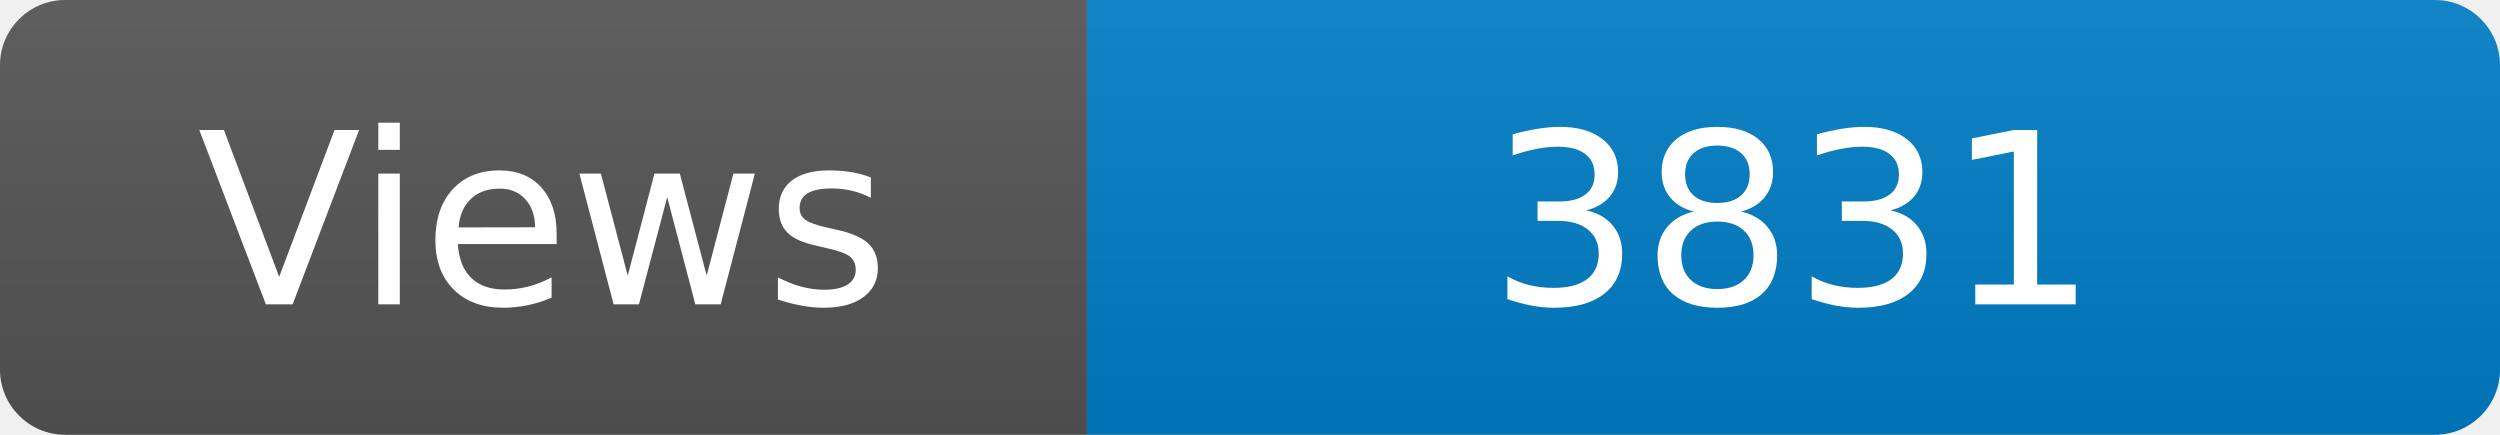
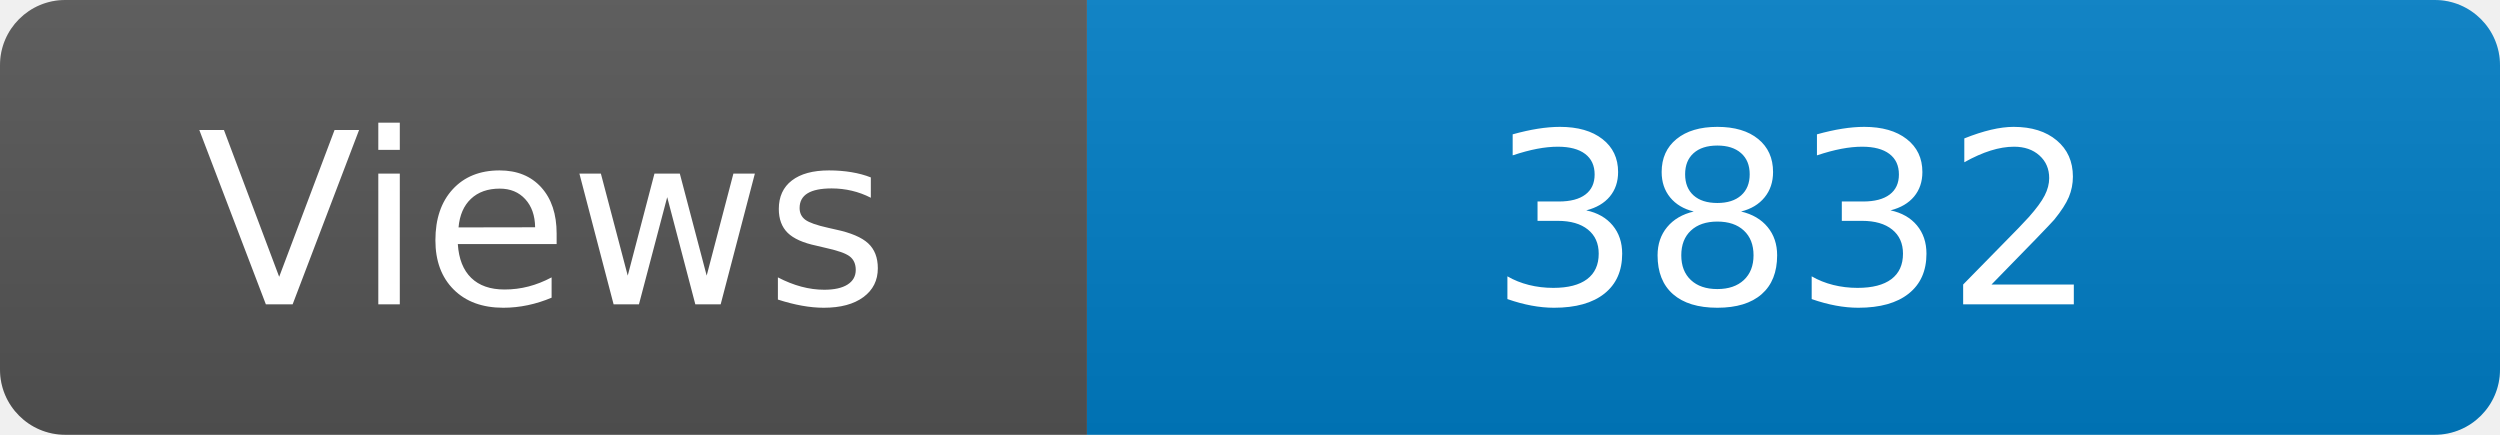
<svg xmlns="http://www.w3.org/2000/svg" width="115" height="20" role="img" aria-label="Maintained?: yes">
  <linearGradient id="s" x2="0" y2="100%">
    <stop offset="0" stop-color="#bbb" stop-opacity=".1" />
    <stop offset="1" stop-opacity=".1" />
  </linearGradient>
  <clipPath id="r">
    <rect width="115" height="20" rx="3" fill="#fff" />
  </clipPath>
  <g clip-path="url(#r)">
    <rect width="50" height="20" fill="#555" />
    <rect x="50" width="160" height="20" fill="#007ec6" />
    <rect width="115" height="20" fill="url(#s)" />
  </g>
  <g fill="#fff" text-anchor="middle" font-family="Verdana,Geneva,DejaVu Sans,sans-serif" font-size="110">
    <text x="250" y="140" transform="scale(.1)" fill="#fff">Views</text>
-     <text x="825" y="140" transform="scale(.1)" fill="#fff">3831</text>
+     <text x="825" y="140" transform="scale(.1)" fill="#fff">3832</text>
  </g>
</svg>
